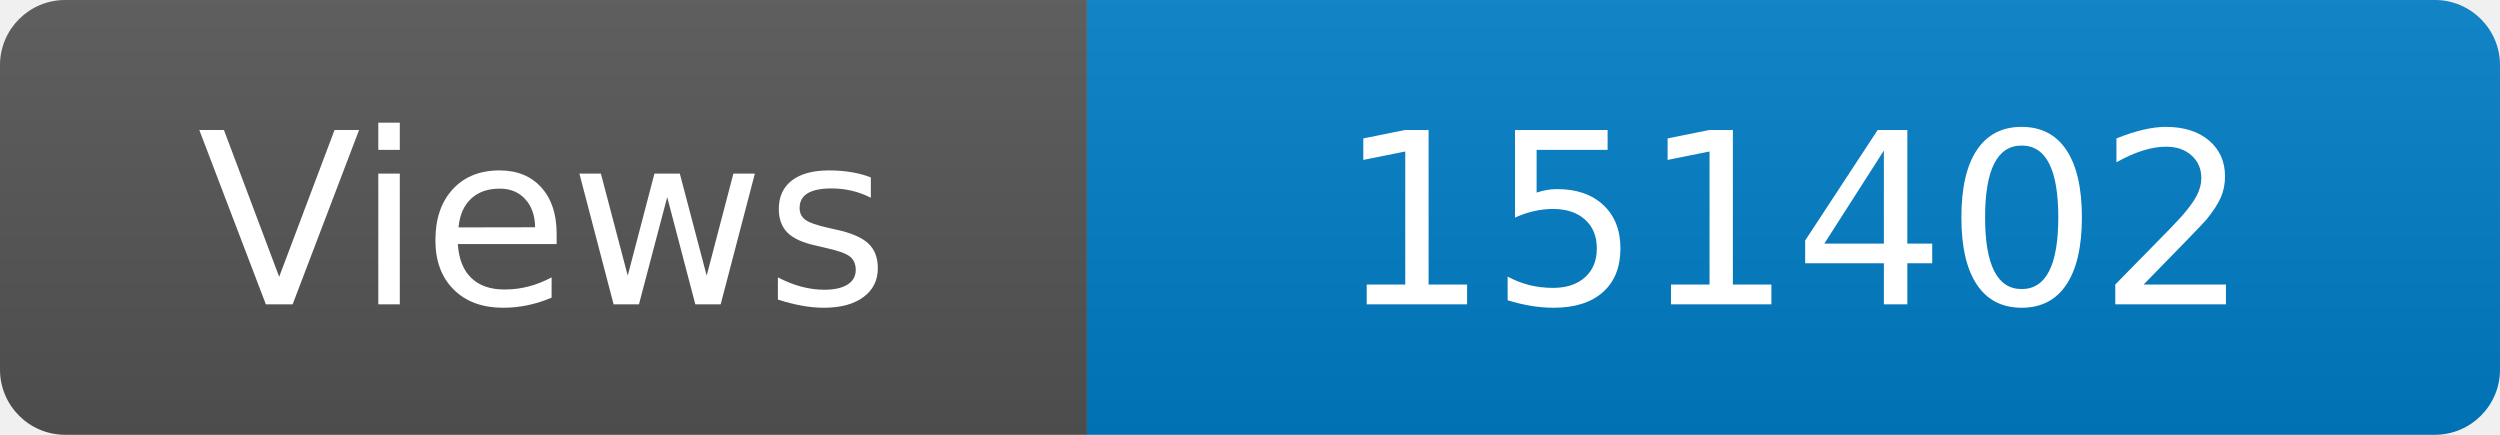
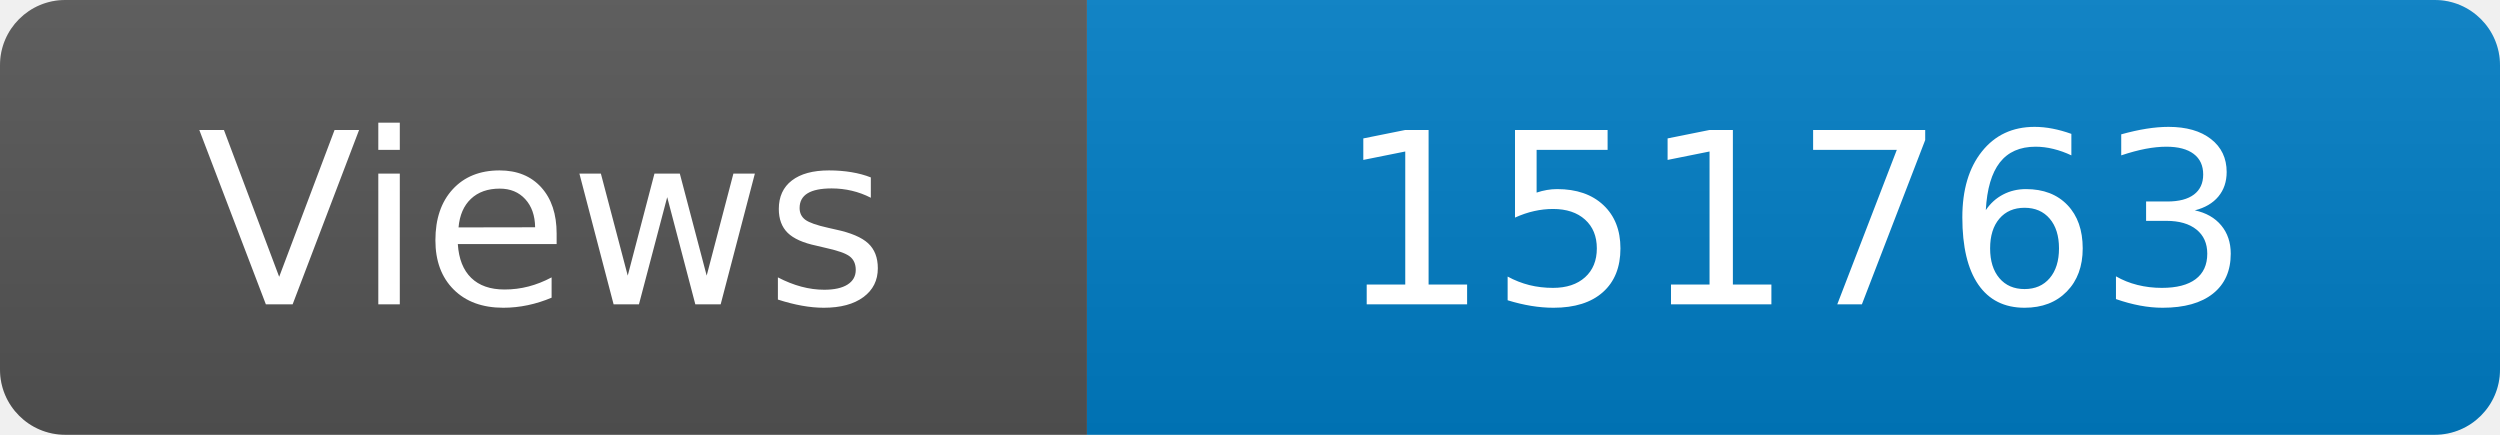
<svg xmlns="http://www.w3.org/2000/svg" width="115" height="20" role="img" aria-label="Maintained?: yes">
  <linearGradient id="s" x2="0" y2="100%">
    <stop offset="0" stop-color="#bbb" stop-opacity=".1" />
    <stop offset="1" stop-opacity=".1" />
  </linearGradient>
  <clipPath id="r">
    <rect width="115" height="20" rx="3" fill="#fff" />
  </clipPath>
  <g clip-path="url(#r)">
    <rect width="50" height="20" fill="#555" />
    <rect x="50" width="160" height="20" fill="#007ec6" />
    <rect width="115" height="20" fill="url(#s)" />
  </g>
  <g fill="#fff" text-anchor="middle" font-family="Verdana,Geneva,DejaVu Sans,sans-serif" font-size="110">
    <text x="250" y="140" transform="scale(.1)" fill="#fff">Views</text>
-     <text x="825" y="140" transform="scale(.1)" fill="#fff">151402</text>
+     <text x="825" y="140" transform="scale(.1)" fill="#fff">151763</text>
  </g>
</svg>
